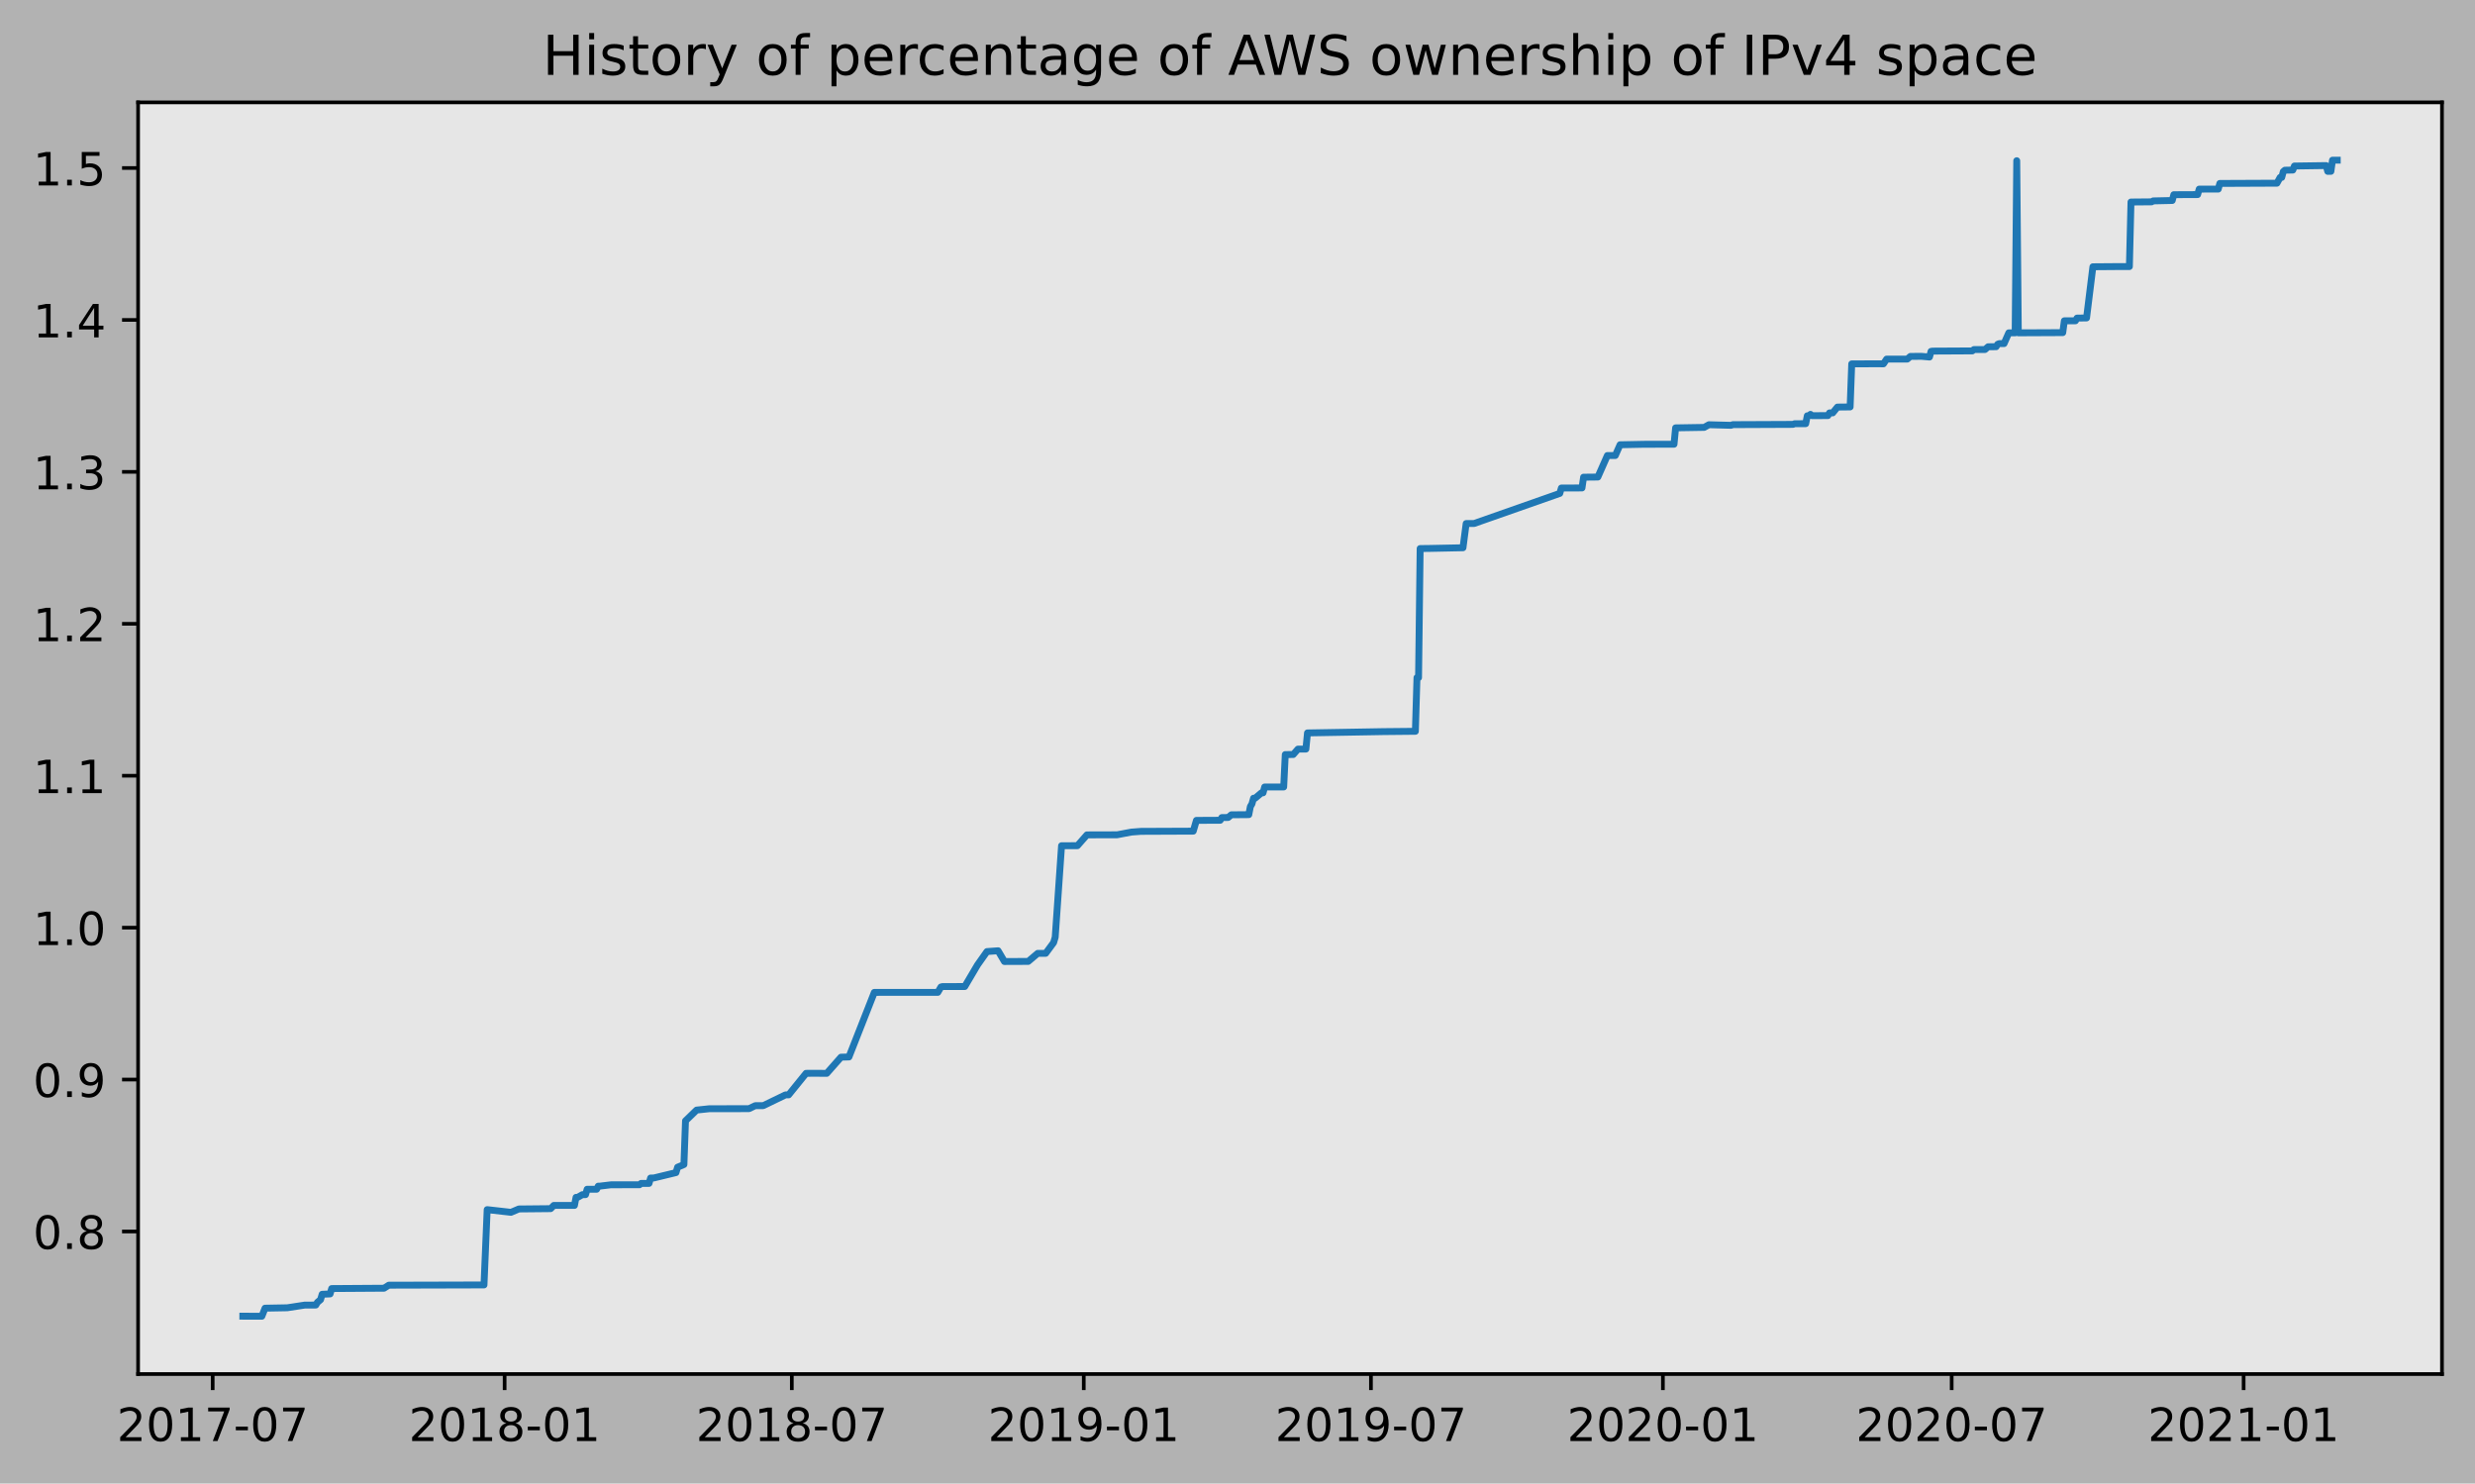
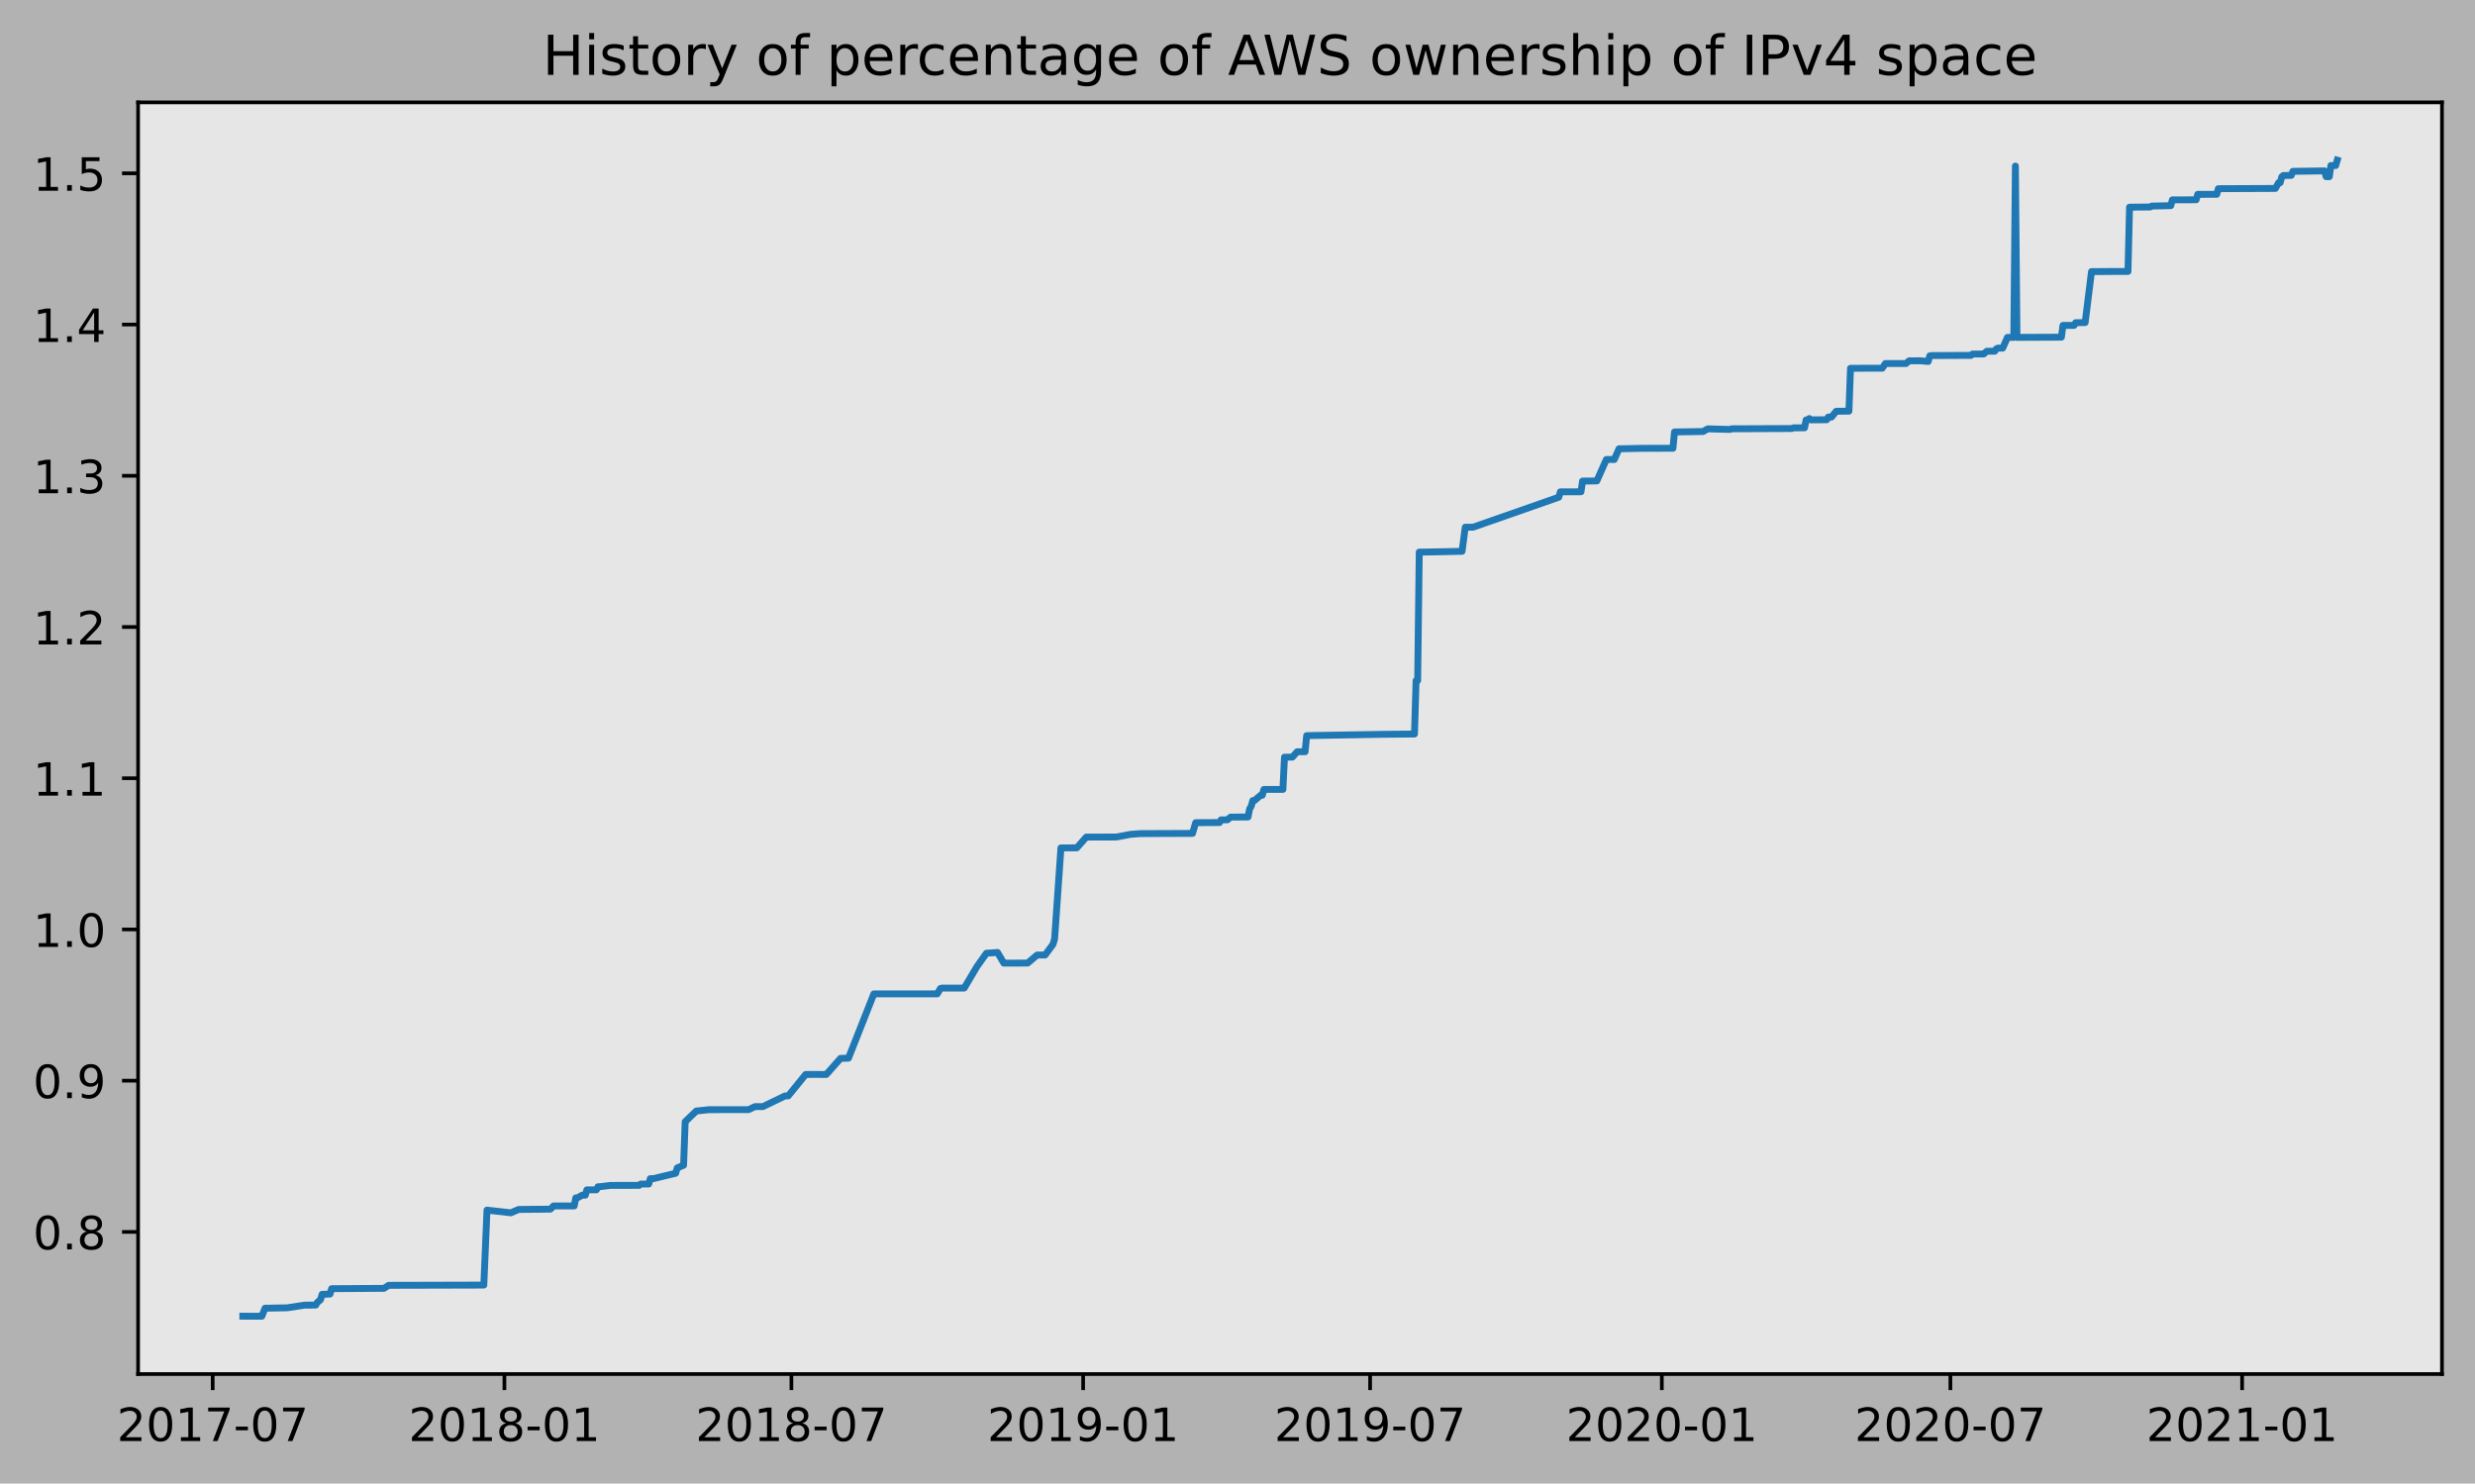
<svg xmlns="http://www.w3.org/2000/svg" xmlns:xlink="http://www.w3.org/1999/xlink" height="323.396pt" version="1.1" viewBox="0 0 539.503 323.396" width="539.503pt">
  <defs>
    <style type="text/css">
*{stroke-linecap:butt;stroke-linejoin:round;}
  </style>
  </defs>
  <g id="figure_1">
    <g id="patch_1">
      <path d="M 0 323.396  L 539.503 323.396  L 539.503 0  L 0 0  z " style="fill:#b2b2b2;" />
    </g>
    <g id="axes_1">
      <g id="patch_2">
        <path d="M 30.103 299.518  L 532.303 299.518  L 532.303 22.318  L 30.103 22.318  z " style="fill:#e6e6e6;" />
      </g>
      <g id="matplotlib.axis_1">
        <g id="xtick_1">
          <g id="line2d_1">
            <defs>
-               <path d="M 0 0  L 0 3.5  " id="m9c3b7001fb" style="stroke:#000000;stroke-width:0.8;" />
-             </defs>
-             <g>
-               <use style="stroke:#000000;stroke-width:0.8;" x="46.359" xlink:href="#m9c3b7001fb" y="299.518" />
+               <path d="M 0 0  L 0 3.5  " id="m91fa2c17ff" style="stroke:#000000;stroke-width:0.8;" />
+             </defs>
+             <g>
+               <use style="stroke:#000000;stroke-width:0.8;" x="46.364" xlink:href="#m91fa2c17ff" y="299.518" />
            </g>
          </g>
          <g id="text_1">
            <defs>
              <path d="M 19.188 8.297  L 53.609 8.297  L 53.609 0  L 7.328 0  L 7.328 8.297  Q 12.938 14.109 22.625 23.891  Q 32.328 33.688 34.812 36.531  Q 39.547 41.844 41.422 45.531  Q 43.312 49.219 43.312 52.781  Q 43.312 58.594 39.234 62.25  Q 35.156 65.922 28.609 65.922  Q 23.969 65.922 18.812 64.312  Q 13.672 62.703 7.812 59.422  L 7.812 69.391  Q 13.766 71.781 18.938 73  Q 24.125 74.219 28.422 74.219  Q 39.75 74.219 46.484 68.547  Q 53.219 62.891 53.219 53.422  Q 53.219 48.922 51.531 44.891  Q 49.859 40.875 45.406 35.406  Q 44.188 33.984 37.641 27.219  Q 31.109 20.453 19.188 8.297  z " id="DejaVuSans-50" />
              <path d="M 31.781 66.406  Q 24.172 66.406 20.328 58.906  Q 16.5 51.422 16.5 36.375  Q 16.5 21.391 20.328 13.891  Q 24.172 6.391 31.781 6.391  Q 39.453 6.391 43.281 13.891  Q 47.125 21.391 47.125 36.375  Q 47.125 51.422 43.281 58.906  Q 39.453 66.406 31.781 66.406  z M 31.781 74.219  Q 44.047 74.219 50.516 64.516  Q 56.984 54.828 56.984 36.375  Q 56.984 17.969 50.516 8.266  Q 44.047 -1.422 31.781 -1.422  Q 19.531 -1.422 13.062 8.266  Q 6.594 17.969 6.594 36.375  Q 6.594 54.828 13.062 64.516  Q 19.531 74.219 31.781 74.219  z " id="DejaVuSans-48" />
              <path d="M 12.406 8.297  L 28.516 8.297  L 28.516 63.922  L 10.984 60.406  L 10.984 69.391  L 28.422 72.906  L 38.281 72.906  L 38.281 8.297  L 54.391 8.297  L 54.391 0  L 12.406 0  z " id="DejaVuSans-49" />
              <path d="M 8.203 72.906  L 55.078 72.906  L 55.078 68.703  L 28.609 0  L 18.312 0  L 43.219 64.594  L 8.203 64.594  z " id="DejaVuSans-55" />
              <path d="M 4.891 31.391  L 31.203 31.391  L 31.203 23.391  L 4.891 23.391  z " id="DejaVuSans-45" />
            </defs>
-             <g transform="translate(25.4675 314.1166)scale(0.1 -0.1)">
+             <g transform="translate(25.47248 314.1166)scale(0.1 -0.1)">
              <use xlink:href="#DejaVuSans-50" />
              <use x="63.623" xlink:href="#DejaVuSans-48" />
              <use x="127.246" xlink:href="#DejaVuSans-49" />
              <use x="190.869" xlink:href="#DejaVuSans-55" />
              <use x="254.492" xlink:href="#DejaVuSans-45" />
              <use x="290.576" xlink:href="#DejaVuSans-48" />
              <use x="354.199" xlink:href="#DejaVuSans-55" />
            </g>
          </g>
        </g>
        <g id="xtick_2">
          <g id="line2d_2">
            <g>
-               <use style="stroke:#000000;stroke-width:0.8;" x="109.999" xlink:href="#m9c3b7001fb" y="299.518" />
+               <use style="stroke:#000000;stroke-width:0.8;" x="109.955" xlink:href="#m91fa2c17ff" y="299.518" />
            </g>
          </g>
          <g id="text_2">
            <defs>
              <path d="M 31.781 34.625  Q 24.75 34.625 20.719 30.859  Q 16.703 27.094 16.703 20.516  Q 16.703 13.922 20.719 10.156  Q 24.75 6.391 31.781 6.391  Q 38.812 6.391 42.859 10.172  Q 46.922 13.969 46.922 20.516  Q 46.922 27.094 42.891 30.859  Q 38.875 34.625 31.781 34.625  z M 21.922 38.812  Q 15.578 40.375 12.031 44.719  Q 8.5 49.078 8.5 55.328  Q 8.5 64.062 14.719 69.141  Q 20.953 74.219 31.781 74.219  Q 42.672 74.219 48.875 69.141  Q 55.078 64.062 55.078 55.328  Q 55.078 49.078 51.531 44.719  Q 48 40.375 41.703 38.812  Q 48.828 37.156 52.797 32.312  Q 56.781 27.484 56.781 20.516  Q 56.781 9.906 50.312 4.234  Q 43.844 -1.422 31.781 -1.422  Q 19.734 -1.422 13.25 4.234  Q 6.781 9.906 6.781 20.516  Q 6.781 27.484 10.781 32.312  Q 14.797 37.156 21.922 38.812  z M 18.312 54.391  Q 18.312 48.734 21.844 45.562  Q 25.391 42.391 31.781 42.391  Q 38.141 42.391 41.719 45.562  Q 45.312 48.734 45.312 54.391  Q 45.312 60.062 41.719 63.234  Q 38.141 66.406 31.781 66.406  Q 25.391 66.406 21.844 63.234  Q 18.312 60.062 18.312 54.391  z " id="DejaVuSans-56" />
            </defs>
-             <g transform="translate(89.10717 314.1166)scale(0.1 -0.1)">
+             <g transform="translate(89.06397 314.1166)scale(0.1 -0.1)">
              <use xlink:href="#DejaVuSans-50" />
              <use x="63.623" xlink:href="#DejaVuSans-48" />
              <use x="127.246" xlink:href="#DejaVuSans-49" />
              <use x="190.869" xlink:href="#DejaVuSans-56" />
              <use x="254.492" xlink:href="#DejaVuSans-45" />
              <use x="290.576" xlink:href="#DejaVuSans-48" />
              <use x="354.199" xlink:href="#DejaVuSans-49" />
            </g>
          </g>
        </g>
        <g id="xtick_3">
          <g id="line2d_3">
            <g>
-               <use style="stroke:#000000;stroke-width:0.8;" x="172.601" xlink:href="#m9c3b7001fb" y="299.518" />
+               <use style="stroke:#000000;stroke-width:0.8;" x="172.51" xlink:href="#m91fa2c17ff" y="299.518" />
            </g>
          </g>
          <g id="text_3">
-             <g transform="translate(151.7092 314.1166)scale(0.1 -0.1)">
+             <g transform="translate(151.6186 314.1166)scale(0.1 -0.1)">
              <use xlink:href="#DejaVuSans-50" />
              <use x="63.623" xlink:href="#DejaVuSans-48" />
              <use x="127.246" xlink:href="#DejaVuSans-49" />
              <use x="190.869" xlink:href="#DejaVuSans-56" />
              <use x="254.492" xlink:href="#DejaVuSans-45" />
              <use x="290.576" xlink:href="#DejaVuSans-48" />
              <use x="354.199" xlink:href="#DejaVuSans-55" />
            </g>
          </g>
        </g>
        <g id="xtick_4">
          <g id="line2d_4">
            <g>
-               <use style="stroke:#000000;stroke-width:0.8;" x="236.24" xlink:href="#m9c3b7001fb" y="299.518" />
+               <use style="stroke:#000000;stroke-width:0.8;" x="236.102" xlink:href="#m91fa2c17ff" y="299.518" />
            </g>
          </g>
          <g id="text_4">
            <defs>
              <path d="M 10.984 1.516  L 10.984 10.5  Q 14.703 8.734 18.5 7.812  Q 22.312 6.891 25.984 6.891  Q 35.75 6.891 40.891 13.453  Q 46.047 20.016 46.781 33.406  Q 43.953 29.203 39.594 26.953  Q 35.25 24.703 29.984 24.703  Q 19.047 24.703 12.672 31.312  Q 6.297 37.938 6.297 49.422  Q 6.297 60.641 12.938 67.422  Q 19.578 74.219 30.609 74.219  Q 43.266 74.219 49.922 64.516  Q 56.594 54.828 56.594 36.375  Q 56.594 19.141 48.406 8.859  Q 40.234 -1.422 26.422 -1.422  Q 22.703 -1.422 18.891 -0.688  Q 15.094 0.047 10.984 1.516  z M 30.609 32.422  Q 37.25 32.422 41.125 36.953  Q 45.016 41.5 45.016 49.422  Q 45.016 57.281 41.125 61.844  Q 37.25 66.406 30.609 66.406  Q 23.969 66.406 20.094 61.844  Q 16.219 57.281 16.219 49.422  Q 16.219 41.5 20.094 36.953  Q 23.969 32.422 30.609 32.422  z " id="DejaVuSans-57" />
            </defs>
-             <g transform="translate(215.3489 314.1166)scale(0.1 -0.1)">
+             <g transform="translate(215.2101 314.1166)scale(0.1 -0.1)">
              <use xlink:href="#DejaVuSans-50" />
              <use x="63.623" xlink:href="#DejaVuSans-48" />
              <use x="127.246" xlink:href="#DejaVuSans-49" />
              <use x="190.869" xlink:href="#DejaVuSans-57" />
              <use x="254.492" xlink:href="#DejaVuSans-45" />
              <use x="290.576" xlink:href="#DejaVuSans-48" />
              <use x="354.199" xlink:href="#DejaVuSans-49" />
            </g>
          </g>
        </g>
        <g id="xtick_5">
          <g id="line2d_5">
            <g>
-               <use style="stroke:#000000;stroke-width:0.8;" x="298.842" xlink:href="#m9c3b7001fb" y="299.518" />
+               <use style="stroke:#000000;stroke-width:0.8;" x="298.656" xlink:href="#m91fa2c17ff" y="299.518" />
            </g>
          </g>
          <g id="text_5">
-             <g transform="translate(277.951 314.1166)scale(0.1 -0.1)">
+             <g transform="translate(277.7648 314.1166)scale(0.1 -0.1)">
              <use xlink:href="#DejaVuSans-50" />
              <use x="63.623" xlink:href="#DejaVuSans-48" />
              <use x="127.246" xlink:href="#DejaVuSans-49" />
              <use x="190.869" xlink:href="#DejaVuSans-57" />
              <use x="254.492" xlink:href="#DejaVuSans-45" />
              <use x="290.576" xlink:href="#DejaVuSans-48" />
              <use x="354.199" xlink:href="#DejaVuSans-55" />
            </g>
          </g>
        </g>
        <g id="xtick_6">
          <g id="line2d_6">
            <g>
-               <use style="stroke:#000000;stroke-width:0.8;" x="362.482" xlink:href="#m9c3b7001fb" y="299.518" />
+               <use style="stroke:#000000;stroke-width:0.8;" x="362.248" xlink:href="#m91fa2c17ff" y="299.518" />
            </g>
          </g>
          <g id="text_6">
-             <g transform="translate(341.5906 314.1166)scale(0.1 -0.1)">
+             <g transform="translate(341.3563 314.1166)scale(0.1 -0.1)">
              <use xlink:href="#DejaVuSans-50" />
              <use x="63.623" xlink:href="#DejaVuSans-48" />
              <use x="127.246" xlink:href="#DejaVuSans-50" />
              <use x="190.869" xlink:href="#DejaVuSans-48" />
              <use x="254.492" xlink:href="#DejaVuSans-45" />
              <use x="290.576" xlink:href="#DejaVuSans-48" />
              <use x="354.199" xlink:href="#DejaVuSans-49" />
            </g>
          </g>
        </g>
        <g id="xtick_7">
          <g id="line2d_7">
            <g>
-               <use style="stroke:#000000;stroke-width:0.8;" x="425.43" xlink:href="#m9c3b7001fb" y="299.518" />
+               <use style="stroke:#000000;stroke-width:0.8;" x="425.148" xlink:href="#m91fa2c17ff" y="299.518" />
            </g>
          </g>
          <g id="text_7">
-             <g transform="translate(404.5386 314.1166)scale(0.1 -0.1)">
+             <g transform="translate(404.2566 314.1166)scale(0.1 -0.1)">
              <use xlink:href="#DejaVuSans-50" />
              <use x="63.623" xlink:href="#DejaVuSans-48" />
              <use x="127.246" xlink:href="#DejaVuSans-50" />
              <use x="190.869" xlink:href="#DejaVuSans-48" />
              <use x="254.492" xlink:href="#DejaVuSans-45" />
              <use x="290.576" xlink:href="#DejaVuSans-48" />
              <use x="354.199" xlink:href="#DejaVuSans-55" />
            </g>
          </g>
        </g>
        <g id="xtick_8">
          <g id="line2d_8">
            <g>
-               <use style="stroke:#000000;stroke-width:0.8;" x="489.07" xlink:href="#m9c3b7001fb" y="299.518" />
+               <use style="stroke:#000000;stroke-width:0.8;" x="488.739" xlink:href="#m91fa2c17ff" y="299.518" />
            </g>
          </g>
          <g id="text_8">
-             <g transform="translate(468.1782 314.1166)scale(0.1 -0.1)">
+             <g transform="translate(467.8481 314.1166)scale(0.1 -0.1)">
              <use xlink:href="#DejaVuSans-50" />
              <use x="63.623" xlink:href="#DejaVuSans-48" />
              <use x="127.246" xlink:href="#DejaVuSans-50" />
              <use x="190.869" xlink:href="#DejaVuSans-49" />
              <use x="254.492" xlink:href="#DejaVuSans-45" />
              <use x="290.576" xlink:href="#DejaVuSans-48" />
              <use x="354.199" xlink:href="#DejaVuSans-49" />
            </g>
          </g>
        </g>
      </g>
      <g id="matplotlib.axis_2">
        <g id="ytick_1">
          <g id="line2d_9">
            <defs>
-               <path d="M 0 0  L -3.5 0  " id="m06c964edc7" style="stroke:#000000;stroke-width:0.8;" />
-             </defs>
-             <g>
-               <use style="stroke:#000000;stroke-width:0.8;" x="30.103" xlink:href="#m06c964edc7" y="268.447" />
+               <path d="M 0 0  L -3.5 0  " id="mc4bd2a40e3" style="stroke:#000000;stroke-width:0.8;" />
+             </defs>
+             <g>
+               <use style="stroke:#000000;stroke-width:0.8;" x="30.103" xlink:href="#mc4bd2a40e3" y="268.533" />
            </g>
          </g>
          <g id="text_9">
            <defs>
              <path d="M 10.688 12.406  L 21 12.406  L 21 0  L 10.688 0  z " id="DejaVuSans-46" />
            </defs>
-             <g transform="translate(7.2 272.2464)scale(0.1 -0.1)">
+             <g transform="translate(7.2 272.3319)scale(0.1 -0.1)">
              <use xlink:href="#DejaVuSans-48" />
              <use x="63.623" xlink:href="#DejaVuSans-46" />
              <use x="95.41" xlink:href="#DejaVuSans-56" />
            </g>
          </g>
        </g>
        <g id="ytick_2">
          <g id="line2d_10">
            <g>
-               <use style="stroke:#000000;stroke-width:0.8;" x="30.103" xlink:href="#m06c964edc7" y="235.329" />
+               <use style="stroke:#000000;stroke-width:0.8;" x="30.103" xlink:href="#mc4bd2a40e3" y="235.568" />
            </g>
          </g>
          <g id="text_10">
-             <g transform="translate(7.2 239.1284)scale(0.1 -0.1)">
+             <g transform="translate(7.2 239.3673)scale(0.1 -0.1)">
              <use xlink:href="#DejaVuSans-48" />
              <use x="63.623" xlink:href="#DejaVuSans-46" />
              <use x="95.41" xlink:href="#DejaVuSans-57" />
            </g>
          </g>
        </g>
        <g id="ytick_3">
          <g id="line2d_11">
            <g>
-               <use style="stroke:#000000;stroke-width:0.8;" x="30.103" xlink:href="#m06c964edc7" y="202.211" />
+               <use style="stroke:#000000;stroke-width:0.8;" x="30.103" xlink:href="#mc4bd2a40e3" y="202.603" />
            </g>
          </g>
          <g id="text_11">
-             <g transform="translate(7.2 206.0104)scale(0.1 -0.1)">
+             <g transform="translate(7.2 206.4027)scale(0.1 -0.1)">
              <use xlink:href="#DejaVuSans-49" />
              <use x="63.623" xlink:href="#DejaVuSans-46" />
              <use x="95.41" xlink:href="#DejaVuSans-48" />
            </g>
          </g>
        </g>
        <g id="ytick_4">
          <g id="line2d_12">
            <g>
-               <use style="stroke:#000000;stroke-width:0.8;" x="30.103" xlink:href="#m06c964edc7" y="169.093" />
+               <use style="stroke:#000000;stroke-width:0.8;" x="30.103" xlink:href="#mc4bd2a40e3" y="169.639" />
            </g>
          </g>
          <g id="text_12">
-             <g transform="translate(7.2 172.8924)scale(0.1 -0.1)">
+             <g transform="translate(7.2 173.438)scale(0.1 -0.1)">
              <use xlink:href="#DejaVuSans-49" />
              <use x="63.623" xlink:href="#DejaVuSans-46" />
              <use x="95.41" xlink:href="#DejaVuSans-49" />
            </g>
          </g>
        </g>
        <g id="ytick_5">
          <g id="line2d_13">
            <g>
-               <use style="stroke:#000000;stroke-width:0.8;" x="30.103" xlink:href="#m06c964edc7" y="135.975" />
+               <use style="stroke:#000000;stroke-width:0.8;" x="30.103" xlink:href="#mc4bd2a40e3" y="136.674" />
            </g>
          </g>
          <g id="text_13">
-             <g transform="translate(7.2 139.7744)scale(0.1 -0.1)">
+             <g transform="translate(7.2 140.4734)scale(0.1 -0.1)">
              <use xlink:href="#DejaVuSans-49" />
              <use x="63.623" xlink:href="#DejaVuSans-46" />
              <use x="95.41" xlink:href="#DejaVuSans-50" />
            </g>
          </g>
        </g>
        <g id="ytick_6">
          <g id="line2d_14">
            <g>
-               <use style="stroke:#000000;stroke-width:0.8;" x="30.103" xlink:href="#m06c964edc7" y="102.857" />
+               <use style="stroke:#000000;stroke-width:0.8;" x="30.103" xlink:href="#mc4bd2a40e3" y="103.71" />
            </g>
          </g>
          <g id="text_14">
            <defs>
              <path d="M 40.578 39.312  Q 47.656 37.797 51.625 33  Q 55.609 28.219 55.609 21.188  Q 55.609 10.406 48.188 4.484  Q 40.766 -1.422 27.094 -1.422  Q 22.516 -1.422 17.656 -0.516  Q 12.797 0.391 7.625 2.203  L 7.625 11.719  Q 11.719 9.328 16.594 8.109  Q 21.484 6.891 26.812 6.891  Q 36.078 6.891 40.938 10.547  Q 45.797 14.203 45.797 21.188  Q 45.797 27.641 41.281 31.266  Q 36.766 34.906 28.719 34.906  L 20.219 34.906  L 20.219 43.016  L 29.109 43.016  Q 36.375 43.016 40.234 45.922  Q 44.094 48.828 44.094 54.297  Q 44.094 59.906 40.109 62.906  Q 36.141 65.922 28.719 65.922  Q 24.656 65.922 20.016 65.031  Q 15.375 64.156 9.812 62.312  L 9.812 71.094  Q 15.438 72.656 20.344 73.438  Q 25.25 74.219 29.594 74.219  Q 40.828 74.219 47.359 69.109  Q 53.906 64.016 53.906 55.328  Q 53.906 49.266 50.438 45.094  Q 46.969 40.922 40.578 39.312  z " id="DejaVuSans-51" />
            </defs>
-             <g transform="translate(7.2 106.6563)scale(0.1 -0.1)">
+             <g transform="translate(7.2 107.5088)scale(0.1 -0.1)">
              <use xlink:href="#DejaVuSans-49" />
              <use x="63.623" xlink:href="#DejaVuSans-46" />
              <use x="95.41" xlink:href="#DejaVuSans-51" />
            </g>
          </g>
        </g>
        <g id="ytick_7">
          <g id="line2d_15">
            <g>
-               <use style="stroke:#000000;stroke-width:0.8;" x="30.103" xlink:href="#m06c964edc7" y="69.739" />
+               <use style="stroke:#000000;stroke-width:0.8;" x="30.103" xlink:href="#mc4bd2a40e3" y="70.745" />
            </g>
          </g>
          <g id="text_15">
            <defs>
              <path d="M 37.797 64.312  L 12.891 25.391  L 37.797 25.391  z M 35.203 72.906  L 47.609 72.906  L 47.609 25.391  L 58.016 25.391  L 58.016 17.188  L 47.609 17.188  L 47.609 0  L 37.797 0  L 37.797 17.188  L 4.891 17.188  L 4.891 26.703  z " id="DejaVuSans-52" />
            </defs>
-             <g transform="translate(7.2 73.53834)scale(0.1 -0.1)">
+             <g transform="translate(7.2 74.54414)scale(0.1 -0.1)">
              <use xlink:href="#DejaVuSans-49" />
              <use x="63.623" xlink:href="#DejaVuSans-46" />
              <use x="95.41" xlink:href="#DejaVuSans-52" />
            </g>
          </g>
        </g>
        <g id="ytick_8">
          <g id="line2d_16">
            <g>
-               <use style="stroke:#000000;stroke-width:0.8;" x="30.103" xlink:href="#m06c964edc7" y="36.621" />
+               <use style="stroke:#000000;stroke-width:0.8;" x="30.103" xlink:href="#mc4bd2a40e3" y="37.78" />
            </g>
          </g>
          <g id="text_16">
            <defs>
              <path d="M 10.797 72.906  L 49.516 72.906  L 49.516 64.594  L 19.828 64.594  L 19.828 46.734  Q 21.969 47.469 24.109 47.828  Q 26.266 48.188 28.422 48.188  Q 40.625 48.188 47.75 41.5  Q 54.891 34.812 54.891 23.391  Q 54.891 11.625 47.562 5.094  Q 40.234 -1.422 26.906 -1.422  Q 22.312 -1.422 17.547 -0.641  Q 12.797 0.141 7.719 1.703  L 7.719 11.625  Q 12.109 9.234 16.797 8.062  Q 21.484 6.891 26.703 6.891  Q 35.156 6.891 40.078 11.328  Q 45.016 15.766 45.016 23.391  Q 45.016 31 40.078 35.438  Q 35.156 39.891 26.703 39.891  Q 22.75 39.891 18.812 39.016  Q 14.891 38.141 10.797 36.281  z " id="DejaVuSans-53" />
            </defs>
-             <g transform="translate(7.2 40.42034)scale(0.1 -0.1)">
+             <g transform="translate(7.2 41.57951)scale(0.1 -0.1)">
              <use xlink:href="#DejaVuSans-49" />
              <use x="63.623" xlink:href="#DejaVuSans-46" />
              <use x="95.41" xlink:href="#DejaVuSans-53" />
            </g>
          </g>
        </g>
      </g>
      <g id="line2d_17">
-         <path clip-path="url(#pd3e586f0ce)" d="M 52.93 286.906  L 57.081 286.918  L 57.773 285.159  L 62.615 285.072  L 66.419 284.486  L 68.84 284.474  L 69.186 283.887  L 69.878 283.301  L 70.224 282.129  L 71.953 282.055  L 72.299 280.883  L 83.713 280.807  L 84.75 280.148  L 105.502 280.093  L 106.194 263.678  L 111.382 264.264  L 113.111 263.532  L 120.029 263.465  L 120.72 262.76  L 125.217 262.762  L 125.563 261.003  L 125.908 260.998  L 126.946 260.41  L 127.638 260.408  L 127.984 259.235  L 130.059 259.233  L 130.405 258.561  L 130.751 258.558  L 133.172 258.265  L 139.397 258.256  L 139.743 257.963  L 141.473 257.961  L 141.818 256.788  L 142.51 256.779  L 147.352 255.606  L 147.698 254.433  L 149.082 253.847  L 149.428 244.321  L 151.849 241.976  L 154.616 241.683  L 163.262 241.671  L 164.646 241.012  L 166.375 241.012  L 171.217 238.667  L 171.909 238.66  L 175.713 233.967  L 177.789 233.956  L 180.21 233.974  L 183.323 230.447  L 185.052 230.399  L 190.586 216.325  L 204.42 216.317  L 205.112 215.144  L 205.458 215.052  L 210.3 215.046  L 213.067 210.356  L 215.142 207.424  L 217.563 207.248  L 218.947 209.593  L 224.135 209.572  L 226.21 207.814  L 227.939 207.811  L 229.669 205.466  L 230.015 204.285  L 231.398 184.352  L 234.857 184.343  L 236.932 181.989  L 243.504 181.969  L 246.616 181.382  L 248.692 181.224  L 260.105 181.177  L 260.797 178.829  L 265.985 178.803  L 266.331 178.217  L 267.714 178.196  L 268.406 177.61  L 272.211 177.578  L 272.556 175.819  L 272.902 175.233  L 273.248 173.996  L 273.594 173.994  L 274.978 172.822  L 275.323 172.821  L 275.669 171.551  L 279.82 171.544  L 280.166 164.482  L 281.895 164.471  L 282.932 163.295  L 284.662 163.286  L 285.008 159.764  L 301.609 159.478  L 308.527 159.411  L 308.873 147.713  L 309.218 147.713  L 309.564 119.573  L 311.639 119.549  L 318.903 119.401  L 319.594 114.124  L 321.324 114.113  L 340.001 107.554  L 340.347 106.382  L 344.843 106.364  L 345.189 104.019  L 348.301 103.987  L 350.377 99.297  L 352.106 99.294  L 353.144 96.949  L 358.332 96.847  L 364.903 96.835  L 365.249 93.265  L 371.475 93.164  L 372.512 92.581  L 377.354 92.711  L 377.7 92.567  L 390.843 92.51  L 391.189 92.363  L 393.61 92.354  L 393.956 90.632  L 394.302 90.632  L 394.648 90.324  L 394.994 90.613  L 398.452 90.59  L 398.798 90.006  L 399.49 90.004  L 400.528 88.736  L 403.294 88.706  L 403.64 79.322  L 408.137 79.301  L 410.558 79.306  L 411.249 78.28  L 415.746 78.275  L 416.437 77.689  L 418.858 77.673  L 420.588 77.827  L 420.934 76.591  L 421.28 76.534  L 429.926 76.49  L 430.272 76.197  L 432.693 76.186  L 433.385 75.584  L 435.114 75.577  L 435.46 75.046  L 435.806 74.899  L 436.844 74.899  L 437.881 72.554  L 439.265 72.554  L 439.611 35.032  L 439.956 72.551  L 449.641 72.507  L 449.987 69.929  L 452.408 69.928  L 452.754 69.339  L 454.829 69.307  L 456.212 58.15  L 461.054 58.113  L 464.167 58.109  L 464.513 44.039  L 469.009 43.998  L 469.355 43.794  L 473.506 43.704  L 473.851 42.44  L 479.039 42.417  L 479.385 41.225  L 483.536 41.218  L 483.882 39.986  L 496.333 39.932  L 497.025 38.677  L 497.37 38.677  L 497.716 37.401  L 498.062 37.103  L 499.792 37.069  L 500.137 36.19  L 507.055 36.091  L 507.401 37.354  L 508.092 37.35  L 508.438 34.918  L 509.476 34.918  L 509.476 34.918  " style="fill:none;stroke:#1f77b4;stroke-linecap:square;stroke-width:1.5;" />
+         <path clip-path="url(#p08fbb56835)" d="M 52.93 286.906  L 57.078 286.918  L 57.769 285.168  L 62.607 285.081  L 66.409 284.497  L 68.828 284.485  L 69.174 283.901  L 69.865 283.318  L 70.211 282.151  L 71.939 282.078  L 72.284 280.911  L 83.689 280.836  L 84.726 280.179  L 105.463 280.125  L 106.154 263.786  L 111.338 264.369  L 113.066 263.64  L 119.978 263.574  L 120.669 262.872  L 125.162 262.874  L 125.508 261.123  L 125.853 261.118  L 126.89 260.533  L 127.581 260.53  L 127.927 259.363  L 130.001 259.361  L 130.346 258.693  L 130.692 258.689  L 133.111 258.397  L 139.332 258.389  L 139.677 258.097  L 141.406 258.095  L 141.751 256.928  L 142.442 256.919  L 147.281 255.751  L 147.626 254.584  L 149.009 254  L 149.354 244.518  L 151.774 242.184  L 154.539 241.892  L 163.179 241.881  L 164.561 241.224  L 166.289 241.224  L 171.128 238.89  L 171.819 238.883  L 175.621 234.213  L 177.694 234.201  L 180.113 234.219  L 183.224 230.709  L 184.952 230.661  L 190.482 216.652  L 204.306 216.644  L 204.997 215.476  L 205.343 215.385  L 210.181 215.378  L 212.946 210.71  L 215.02 207.793  L 217.439 207.617  L 218.821 209.951  L 224.005 209.93  L 226.079 208.18  L 227.807 208.178  L 229.535 205.844  L 229.881 204.667  L 231.263 184.827  L 234.719 184.818  L 236.793 182.475  L 243.359 182.455  L 246.47 181.871  L 248.543 181.714  L 259.948 181.666  L 260.64 179.33  L 265.824 179.304  L 266.169 178.72  L 267.552 178.7  L 268.243 178.116  L 272.045 178.084  L 272.39 176.334  L 272.736 175.75  L 273.081 174.519  L 273.427 174.517  L 274.809 173.35  L 275.155 173.35  L 275.501 172.086  L 279.648 172.079  L 279.994 165.049  L 281.722 165.038  L 282.758 163.868  L 284.486 163.858  L 284.832 160.352  L 301.421 160.068  L 308.333 160.001  L 308.679 148.358  L 309.024 148.357  L 309.37 120.348  L 311.444 120.325  L 318.701 120.176  L 319.393 114.925  L 321.121 114.913  L 339.783 108.385  L 340.129 107.218  L 344.622 107.2  L 344.967 104.866  L 348.078 104.834  L 350.152 100.166  L 351.88 100.163  L 352.916 97.829  L 358.1 97.727  L 364.667 97.716  L 365.013 94.162  L 371.233 94.062  L 372.27 93.481  L 377.109 93.61  L 377.454 93.467  L 390.587 93.41  L 390.933 93.264  L 393.352 93.255  L 393.698 91.541  L 394.043 91.541  L 394.389 91.235  L 394.735 91.522  L 398.191 91.499  L 398.536 90.918  L 399.228 90.915  L 400.264 89.654  L 403.029 89.624  L 403.375 80.283  L 407.868 80.263  L 410.287 80.267  L 410.978 79.246  L 415.471 79.242  L 416.162 78.658  L 418.581 78.642  L 420.31 78.796  L 420.655 77.565  L 421.001 77.508  L 429.641 77.464  L 429.986 77.173  L 432.406 77.162  L 433.097 76.563  L 434.825 76.556  L 435.171 76.027  L 435.516 75.881  L 436.553 75.881  L 437.59 73.547  L 438.972 73.547  L 439.318 36.199  L 439.663 73.544  L 449.34 73.5  L 449.686 70.933  L 452.105 70.933  L 452.451 70.347  L 454.525 70.315  L 455.907 59.21  L 460.745 59.173  L 463.856 59.168  L 464.201 45.163  L 468.694 45.123  L 469.04 44.92  L 473.187 44.831  L 473.533 43.572  L 478.717 43.55  L 479.063 42.363  L 483.21 42.356  L 483.555 41.129  L 495.997 41.075  L 496.688 39.826  L 497.034 39.826  L 497.38 38.557  L 497.725 38.26  L 499.453 38.226  L 499.799 37.351  L 506.711 37.253  L 507.057 38.51  L 507.748 38.506  L 508.093 36.085  L 509.13 36.085  L 509.476 34.918  L 509.476 34.918  " style="fill:none;stroke:#1f77b4;stroke-linecap:square;stroke-width:1.5;" />
      </g>
      <g id="patch_3">
        <path d="M 30.103 299.518  L 30.103 22.318  " style="fill:none;stroke:#000000;stroke-linecap:square;stroke-linejoin:miter;stroke-width:0.8;" />
      </g>
      <g id="patch_4">
        <path d="M 532.303 299.518  L 532.303 22.318  " style="fill:none;stroke:#000000;stroke-linecap:square;stroke-linejoin:miter;stroke-width:0.8;" />
      </g>
      <g id="patch_5">
        <path d="M 30.103 299.518  L 532.303 299.518  " style="fill:none;stroke:#000000;stroke-linecap:square;stroke-linejoin:miter;stroke-width:0.8;" />
      </g>
      <g id="patch_6">
        <path d="M 30.103 22.318  L 532.303 22.318  " style="fill:none;stroke:#000000;stroke-linecap:square;stroke-linejoin:miter;stroke-width:0.8;" />
      </g>
      <g id="text_17">
        <defs>
          <path d="M 9.812 72.906  L 19.672 72.906  L 19.672 43.016  L 55.516 43.016  L 55.516 72.906  L 65.375 72.906  L 65.375 0  L 55.516 0  L 55.516 34.719  L 19.672 34.719  L 19.672 0  L 9.812 0  z " id="DejaVuSans-72" />
          <path d="M 9.422 54.688  L 18.406 54.688  L 18.406 0  L 9.422 0  z M 9.422 75.984  L 18.406 75.984  L 18.406 64.594  L 9.422 64.594  z " id="DejaVuSans-105" />
          <path d="M 44.281 53.078  L 44.281 44.578  Q 40.484 46.531 36.375 47.5  Q 32.281 48.484 27.875 48.484  Q 21.188 48.484 17.844 46.438  Q 14.5 44.391 14.5 40.281  Q 14.5 37.156 16.891 35.375  Q 19.281 33.594 26.516 31.984  L 29.594 31.297  Q 39.156 29.25 43.188 25.516  Q 47.219 21.781 47.219 15.094  Q 47.219 7.469 41.188 3.016  Q 35.156 -1.422 24.609 -1.422  Q 20.219 -1.422 15.453 -0.562  Q 10.688 0.297 5.422 2  L 5.422 11.281  Q 10.406 8.688 15.234 7.391  Q 20.062 6.109 24.812 6.109  Q 31.156 6.109 34.562 8.281  Q 37.984 10.453 37.984 14.406  Q 37.984 18.062 35.516 20.016  Q 33.062 21.969 24.703 23.781  L 21.578 24.516  Q 13.234 26.266 9.516 29.906  Q 5.812 33.547 5.812 39.891  Q 5.812 47.609 11.281 51.797  Q 16.75 56 26.812 56  Q 31.781 56 36.172 55.266  Q 40.578 54.547 44.281 53.078  z " id="DejaVuSans-115" />
          <path d="M 18.312 70.219  L 18.312 54.688  L 36.812 54.688  L 36.812 47.703  L 18.312 47.703  L 18.312 18.016  Q 18.312 11.328 20.141 9.422  Q 21.969 7.516 27.594 7.516  L 36.812 7.516  L 36.812 0  L 27.594 0  Q 17.188 0 13.234 3.875  Q 9.281 7.766 9.281 18.016  L 9.281 47.703  L 2.688 47.703  L 2.688 54.688  L 9.281 54.688  L 9.281 70.219  z " id="DejaVuSans-116" />
          <path d="M 30.609 48.391  Q 23.391 48.391 19.188 42.75  Q 14.984 37.109 14.984 27.297  Q 14.984 17.484 19.156 11.844  Q 23.344 6.203 30.609 6.203  Q 37.797 6.203 41.984 11.859  Q 46.188 17.531 46.188 27.297  Q 46.188 37.016 41.984 42.703  Q 37.797 48.391 30.609 48.391  z M 30.609 56  Q 42.328 56 49.016 48.375  Q 55.719 40.766 55.719 27.297  Q 55.719 13.875 49.016 6.219  Q 42.328 -1.422 30.609 -1.422  Q 18.844 -1.422 12.172 6.219  Q 5.516 13.875 5.516 27.297  Q 5.516 40.766 12.172 48.375  Q 18.844 56 30.609 56  z " id="DejaVuSans-111" />
          <path d="M 41.109 46.297  Q 39.594 47.172 37.812 47.578  Q 36.031 48 33.891 48  Q 26.266 48 22.188 43.047  Q 18.109 38.094 18.109 28.812  L 18.109 0  L 9.078 0  L 9.078 54.688  L 18.109 54.688  L 18.109 46.188  Q 20.953 51.172 25.484 53.578  Q 30.031 56 36.531 56  Q 37.453 56 38.578 55.875  Q 39.703 55.766 41.062 55.516  z " id="DejaVuSans-114" />
          <path d="M 32.172 -5.078  Q 28.375 -14.844 24.75 -17.812  Q 21.141 -20.797 15.094 -20.797  L 7.906 -20.797  L 7.906 -13.281  L 13.188 -13.281  Q 16.891 -13.281 18.938 -11.516  Q 21 -9.766 23.484 -3.219  L 25.094 0.875  L 2.984 54.688  L 12.5 54.688  L 29.594 11.922  L 46.688 54.688  L 56.203 54.688  z " id="DejaVuSans-121" />
          <path id="DejaVuSans-32" />
          <path d="M 37.109 75.984  L 37.109 68.5  L 28.516 68.5  Q 23.688 68.5 21.797 66.547  Q 19.922 64.594 19.922 59.516  L 19.922 54.688  L 34.719 54.688  L 34.719 47.703  L 19.922 47.703  L 19.922 0  L 10.891 0  L 10.891 47.703  L 2.297 47.703  L 2.297 54.688  L 10.891 54.688  L 10.891 58.5  Q 10.891 67.625 15.141 71.797  Q 19.391 75.984 28.609 75.984  z " id="DejaVuSans-102" />
          <path d="M 18.109 8.203  L 18.109 -20.797  L 9.078 -20.797  L 9.078 54.688  L 18.109 54.688  L 18.109 46.391  Q 20.953 51.266 25.266 53.625  Q 29.594 56 35.594 56  Q 45.562 56 51.781 48.094  Q 58.016 40.188 58.016 27.297  Q 58.016 14.406 51.781 6.484  Q 45.562 -1.422 35.594 -1.422  Q 29.594 -1.422 25.266 0.953  Q 20.953 3.328 18.109 8.203  z M 48.688 27.297  Q 48.688 37.203 44.609 42.844  Q 40.531 48.484 33.406 48.484  Q 26.266 48.484 22.188 42.844  Q 18.109 37.203 18.109 27.297  Q 18.109 17.391 22.188 11.75  Q 26.266 6.109 33.406 6.109  Q 40.531 6.109 44.609 11.75  Q 48.688 17.391 48.688 27.297  z " id="DejaVuSans-112" />
          <path d="M 56.203 29.594  L 56.203 25.203  L 14.891 25.203  Q 15.484 15.922 20.484 11.062  Q 25.484 6.203 34.422 6.203  Q 39.594 6.203 44.453 7.469  Q 49.312 8.734 54.109 11.281  L 54.109 2.781  Q 49.266 0.734 44.188 -0.344  Q 39.109 -1.422 33.891 -1.422  Q 20.797 -1.422 13.156 6.188  Q 5.516 13.812 5.516 26.812  Q 5.516 40.234 12.766 48.109  Q 20.016 56 32.328 56  Q 43.359 56 49.781 48.891  Q 56.203 41.797 56.203 29.594  z M 47.219 32.234  Q 47.125 39.594 43.094 43.984  Q 39.062 48.391 32.422 48.391  Q 24.906 48.391 20.391 44.141  Q 15.875 39.891 15.188 32.172  z " id="DejaVuSans-101" />
          <path d="M 48.781 52.594  L 48.781 44.188  Q 44.969 46.297 41.141 47.344  Q 37.312 48.391 33.406 48.391  Q 24.656 48.391 19.812 42.844  Q 14.984 37.312 14.984 27.297  Q 14.984 17.281 19.812 11.734  Q 24.656 6.203 33.406 6.203  Q 37.312 6.203 41.141 7.25  Q 44.969 8.297 48.781 10.406  L 48.781 2.094  Q 45.016 0.344 40.984 -0.531  Q 36.969 -1.422 32.422 -1.422  Q 20.062 -1.422 12.781 6.344  Q 5.516 14.109 5.516 27.297  Q 5.516 40.672 12.859 48.328  Q 20.219 56 33.016 56  Q 37.156 56 41.109 55.141  Q 45.062 54.297 48.781 52.594  z " id="DejaVuSans-99" />
          <path d="M 54.891 33.016  L 54.891 0  L 45.906 0  L 45.906 32.719  Q 45.906 40.484 42.875 44.328  Q 39.844 48.188 33.797 48.188  Q 26.516 48.188 22.312 43.547  Q 18.109 38.922 18.109 30.906  L 18.109 0  L 9.078 0  L 9.078 54.688  L 18.109 54.688  L 18.109 46.188  Q 21.344 51.125 25.703 53.562  Q 30.078 56 35.797 56  Q 45.219 56 50.047 50.172  Q 54.891 44.344 54.891 33.016  z " id="DejaVuSans-110" />
          <path d="M 34.281 27.484  Q 23.391 27.484 19.188 25  Q 14.984 22.516 14.984 16.5  Q 14.984 11.719 18.141 8.906  Q 21.297 6.109 26.703 6.109  Q 34.188 6.109 38.703 11.406  Q 43.219 16.703 43.219 25.484  L 43.219 27.484  z M 52.203 31.203  L 52.203 0  L 43.219 0  L 43.219 8.297  Q 40.141 3.328 35.547 0.953  Q 30.953 -1.422 24.312 -1.422  Q 15.922 -1.422 10.953 3.297  Q 6 8.016 6 15.922  Q 6 25.141 12.172 29.828  Q 18.359 34.516 30.609 34.516  L 43.219 34.516  L 43.219 35.406  Q 43.219 41.609 39.141 45  Q 35.062 48.391 27.688 48.391  Q 23 48.391 18.547 47.266  Q 14.109 46.141 10.016 43.891  L 10.016 52.203  Q 14.938 54.109 19.578 55.047  Q 24.219 56 28.609 56  Q 40.484 56 46.344 49.844  Q 52.203 43.703 52.203 31.203  z " id="DejaVuSans-97" />
          <path d="M 45.406 27.984  Q 45.406 37.75 41.375 43.109  Q 37.359 48.484 30.078 48.484  Q 22.859 48.484 18.828 43.109  Q 14.797 37.75 14.797 27.984  Q 14.797 18.266 18.828 12.891  Q 22.859 7.516 30.078 7.516  Q 37.359 7.516 41.375 12.891  Q 45.406 18.266 45.406 27.984  z M 54.391 6.781  Q 54.391 -7.172 48.188 -13.984  Q 42 -20.797 29.203 -20.797  Q 24.469 -20.797 20.266 -20.094  Q 16.062 -19.391 12.109 -17.922  L 12.109 -9.188  Q 16.062 -11.328 19.922 -12.344  Q 23.781 -13.375 27.781 -13.375  Q 36.625 -13.375 41.016 -8.766  Q 45.406 -4.156 45.406 5.172  L 45.406 9.625  Q 42.625 4.781 38.281 2.391  Q 33.938 0 27.875 0  Q 17.828 0 11.672 7.656  Q 5.516 15.328 5.516 27.984  Q 5.516 40.672 11.672 48.328  Q 17.828 56 27.875 56  Q 33.938 56 38.281 53.609  Q 42.625 51.219 45.406 46.391  L 45.406 54.688  L 54.391 54.688  z " id="DejaVuSans-103" />
          <path d="M 34.188 63.188  L 20.797 26.906  L 47.609 26.906  z M 28.609 72.906  L 39.797 72.906  L 67.578 0  L 57.328 0  L 50.688 18.703  L 17.828 18.703  L 11.188 0  L 0.781 0  z " id="DejaVuSans-65" />
          <path d="M 3.328 72.906  L 13.281 72.906  L 28.609 11.281  L 43.891 72.906  L 54.984 72.906  L 70.312 11.281  L 85.594 72.906  L 95.609 72.906  L 77.297 0  L 64.891 0  L 49.516 63.281  L 33.984 0  L 21.578 0  z " id="DejaVuSans-87" />
          <path d="M 53.516 70.516  L 53.516 60.891  Q 47.906 63.578 42.922 64.891  Q 37.938 66.219 33.297 66.219  Q 25.25 66.219 20.875 63.094  Q 16.5 59.969 16.5 54.203  Q 16.5 49.359 19.406 46.891  Q 22.312 44.438 30.422 42.922  L 36.375 41.703  Q 47.406 39.594 52.656 34.297  Q 57.906 29 57.906 20.125  Q 57.906 9.516 50.797 4.047  Q 43.703 -1.422 29.984 -1.422  Q 24.812 -1.422 18.969 -0.25  Q 13.141 0.922 6.891 3.219  L 6.891 13.375  Q 12.891 10.016 18.656 8.297  Q 24.422 6.594 29.984 6.594  Q 38.422 6.594 43.016 9.906  Q 47.609 13.234 47.609 19.391  Q 47.609 24.75 44.312 27.781  Q 41.016 30.812 33.5 32.328  L 27.484 33.5  Q 16.453 35.688 11.516 40.375  Q 6.594 45.062 6.594 53.422  Q 6.594 63.094 13.406 68.656  Q 20.219 74.219 32.172 74.219  Q 37.312 74.219 42.625 73.281  Q 47.953 72.359 53.516 70.516  z " id="DejaVuSans-83" />
          <path d="M 4.203 54.688  L 13.188 54.688  L 24.422 12.016  L 35.594 54.688  L 46.188 54.688  L 57.422 12.016  L 68.609 54.688  L 77.594 54.688  L 63.281 0  L 52.688 0  L 40.922 44.828  L 29.109 0  L 18.5 0  z " id="DejaVuSans-119" />
          <path d="M 54.891 33.016  L 54.891 0  L 45.906 0  L 45.906 32.719  Q 45.906 40.484 42.875 44.328  Q 39.844 48.188 33.797 48.188  Q 26.516 48.188 22.312 43.547  Q 18.109 38.922 18.109 30.906  L 18.109 0  L 9.078 0  L 9.078 75.984  L 18.109 75.984  L 18.109 46.188  Q 21.344 51.125 25.703 53.562  Q 30.078 56 35.797 56  Q 45.219 56 50.047 50.172  Q 54.891 44.344 54.891 33.016  z " id="DejaVuSans-104" />
          <path d="M 9.812 72.906  L 19.672 72.906  L 19.672 0  L 9.812 0  z " id="DejaVuSans-73" />
          <path d="M 19.672 64.797  L 19.672 37.406  L 32.078 37.406  Q 38.969 37.406 42.719 40.969  Q 46.484 44.531 46.484 51.125  Q 46.484 57.672 42.719 61.234  Q 38.969 64.797 32.078 64.797  z M 9.812 72.906  L 32.078 72.906  Q 44.344 72.906 50.609 67.359  Q 56.891 61.812 56.891 51.125  Q 56.891 40.328 50.609 34.812  Q 44.344 29.297 32.078 29.297  L 19.672 29.297  L 19.672 0  L 9.812 0  z " id="DejaVuSans-80" />
          <path d="M 2.984 54.688  L 12.5 54.688  L 29.594 8.797  L 46.688 54.688  L 56.203 54.688  L 35.688 0  L 23.484 0  z " id="DejaVuSans-118" />
        </defs>
        <g transform="translate(118.2778 16.31812)scale(0.12 -0.12)">
          <use xlink:href="#DejaVuSans-72" />
          <use x="75.195" xlink:href="#DejaVuSans-105" />
          <use x="102.979" xlink:href="#DejaVuSans-115" />
          <use x="155.078" xlink:href="#DejaVuSans-116" />
          <use x="194.287" xlink:href="#DejaVuSans-111" />
          <use x="255.469" xlink:href="#DejaVuSans-114" />
          <use x="296.582" xlink:href="#DejaVuSans-121" />
          <use x="355.762" xlink:href="#DejaVuSans-32" />
          <use x="387.549" xlink:href="#DejaVuSans-111" />
          <use x="448.73" xlink:href="#DejaVuSans-102" />
          <use x="483.936" xlink:href="#DejaVuSans-32" />
          <use x="515.723" xlink:href="#DejaVuSans-112" />
          <use x="579.199" xlink:href="#DejaVuSans-101" />
          <use x="640.723" xlink:href="#DejaVuSans-114" />
          <use x="679.586" xlink:href="#DejaVuSans-99" />
          <use x="734.566" xlink:href="#DejaVuSans-101" />
          <use x="796.09" xlink:href="#DejaVuSans-110" />
          <use x="859.469" xlink:href="#DejaVuSans-116" />
          <use x="898.678" xlink:href="#DejaVuSans-97" />
          <use x="959.957" xlink:href="#DejaVuSans-103" />
          <use x="1023.434" xlink:href="#DejaVuSans-101" />
          <use x="1084.957" xlink:href="#DejaVuSans-32" />
          <use x="1116.744" xlink:href="#DejaVuSans-111" />
          <use x="1177.926" xlink:href="#DejaVuSans-102" />
          <use x="1213.131" xlink:href="#DejaVuSans-32" />
          <use x="1244.918" xlink:href="#DejaVuSans-65" />
          <use x="1307.826" xlink:href="#DejaVuSans-87" />
          <use x="1406.703" xlink:href="#DejaVuSans-83" />
          <use x="1470.18" xlink:href="#DejaVuSans-32" />
          <use x="1501.967" xlink:href="#DejaVuSans-111" />
          <use x="1563.148" xlink:href="#DejaVuSans-119" />
          <use x="1644.936" xlink:href="#DejaVuSans-110" />
          <use x="1708.314" xlink:href="#DejaVuSans-101" />
          <use x="1769.838" xlink:href="#DejaVuSans-114" />
          <use x="1810.951" xlink:href="#DejaVuSans-115" />
          <use x="1863.051" xlink:href="#DejaVuSans-104" />
          <use x="1926.43" xlink:href="#DejaVuSans-105" />
          <use x="1954.213" xlink:href="#DejaVuSans-112" />
          <use x="2017.689" xlink:href="#DejaVuSans-32" />
          <use x="2049.477" xlink:href="#DejaVuSans-111" />
          <use x="2110.658" xlink:href="#DejaVuSans-102" />
          <use x="2145.863" xlink:href="#DejaVuSans-32" />
          <use x="2177.65" xlink:href="#DejaVuSans-73" />
          <use x="2207.143" xlink:href="#DejaVuSans-80" />
          <use x="2267.445" xlink:href="#DejaVuSans-118" />
          <use x="2326.625" xlink:href="#DejaVuSans-52" />
          <use x="2390.248" xlink:href="#DejaVuSans-32" />
          <use x="2422.035" xlink:href="#DejaVuSans-115" />
          <use x="2474.135" xlink:href="#DejaVuSans-112" />
          <use x="2537.611" xlink:href="#DejaVuSans-97" />
          <use x="2598.891" xlink:href="#DejaVuSans-99" />
          <use x="2653.871" xlink:href="#DejaVuSans-101" />
        </g>
      </g>
    </g>
  </g>
  <defs>
-     <clipPath id="pd3e586f0ce">
+     <clipPath id="p08fbb56835">
      <rect height="277.2" width="502.2" x="30.103" y="22.318" />
    </clipPath>
  </defs>
</svg>
